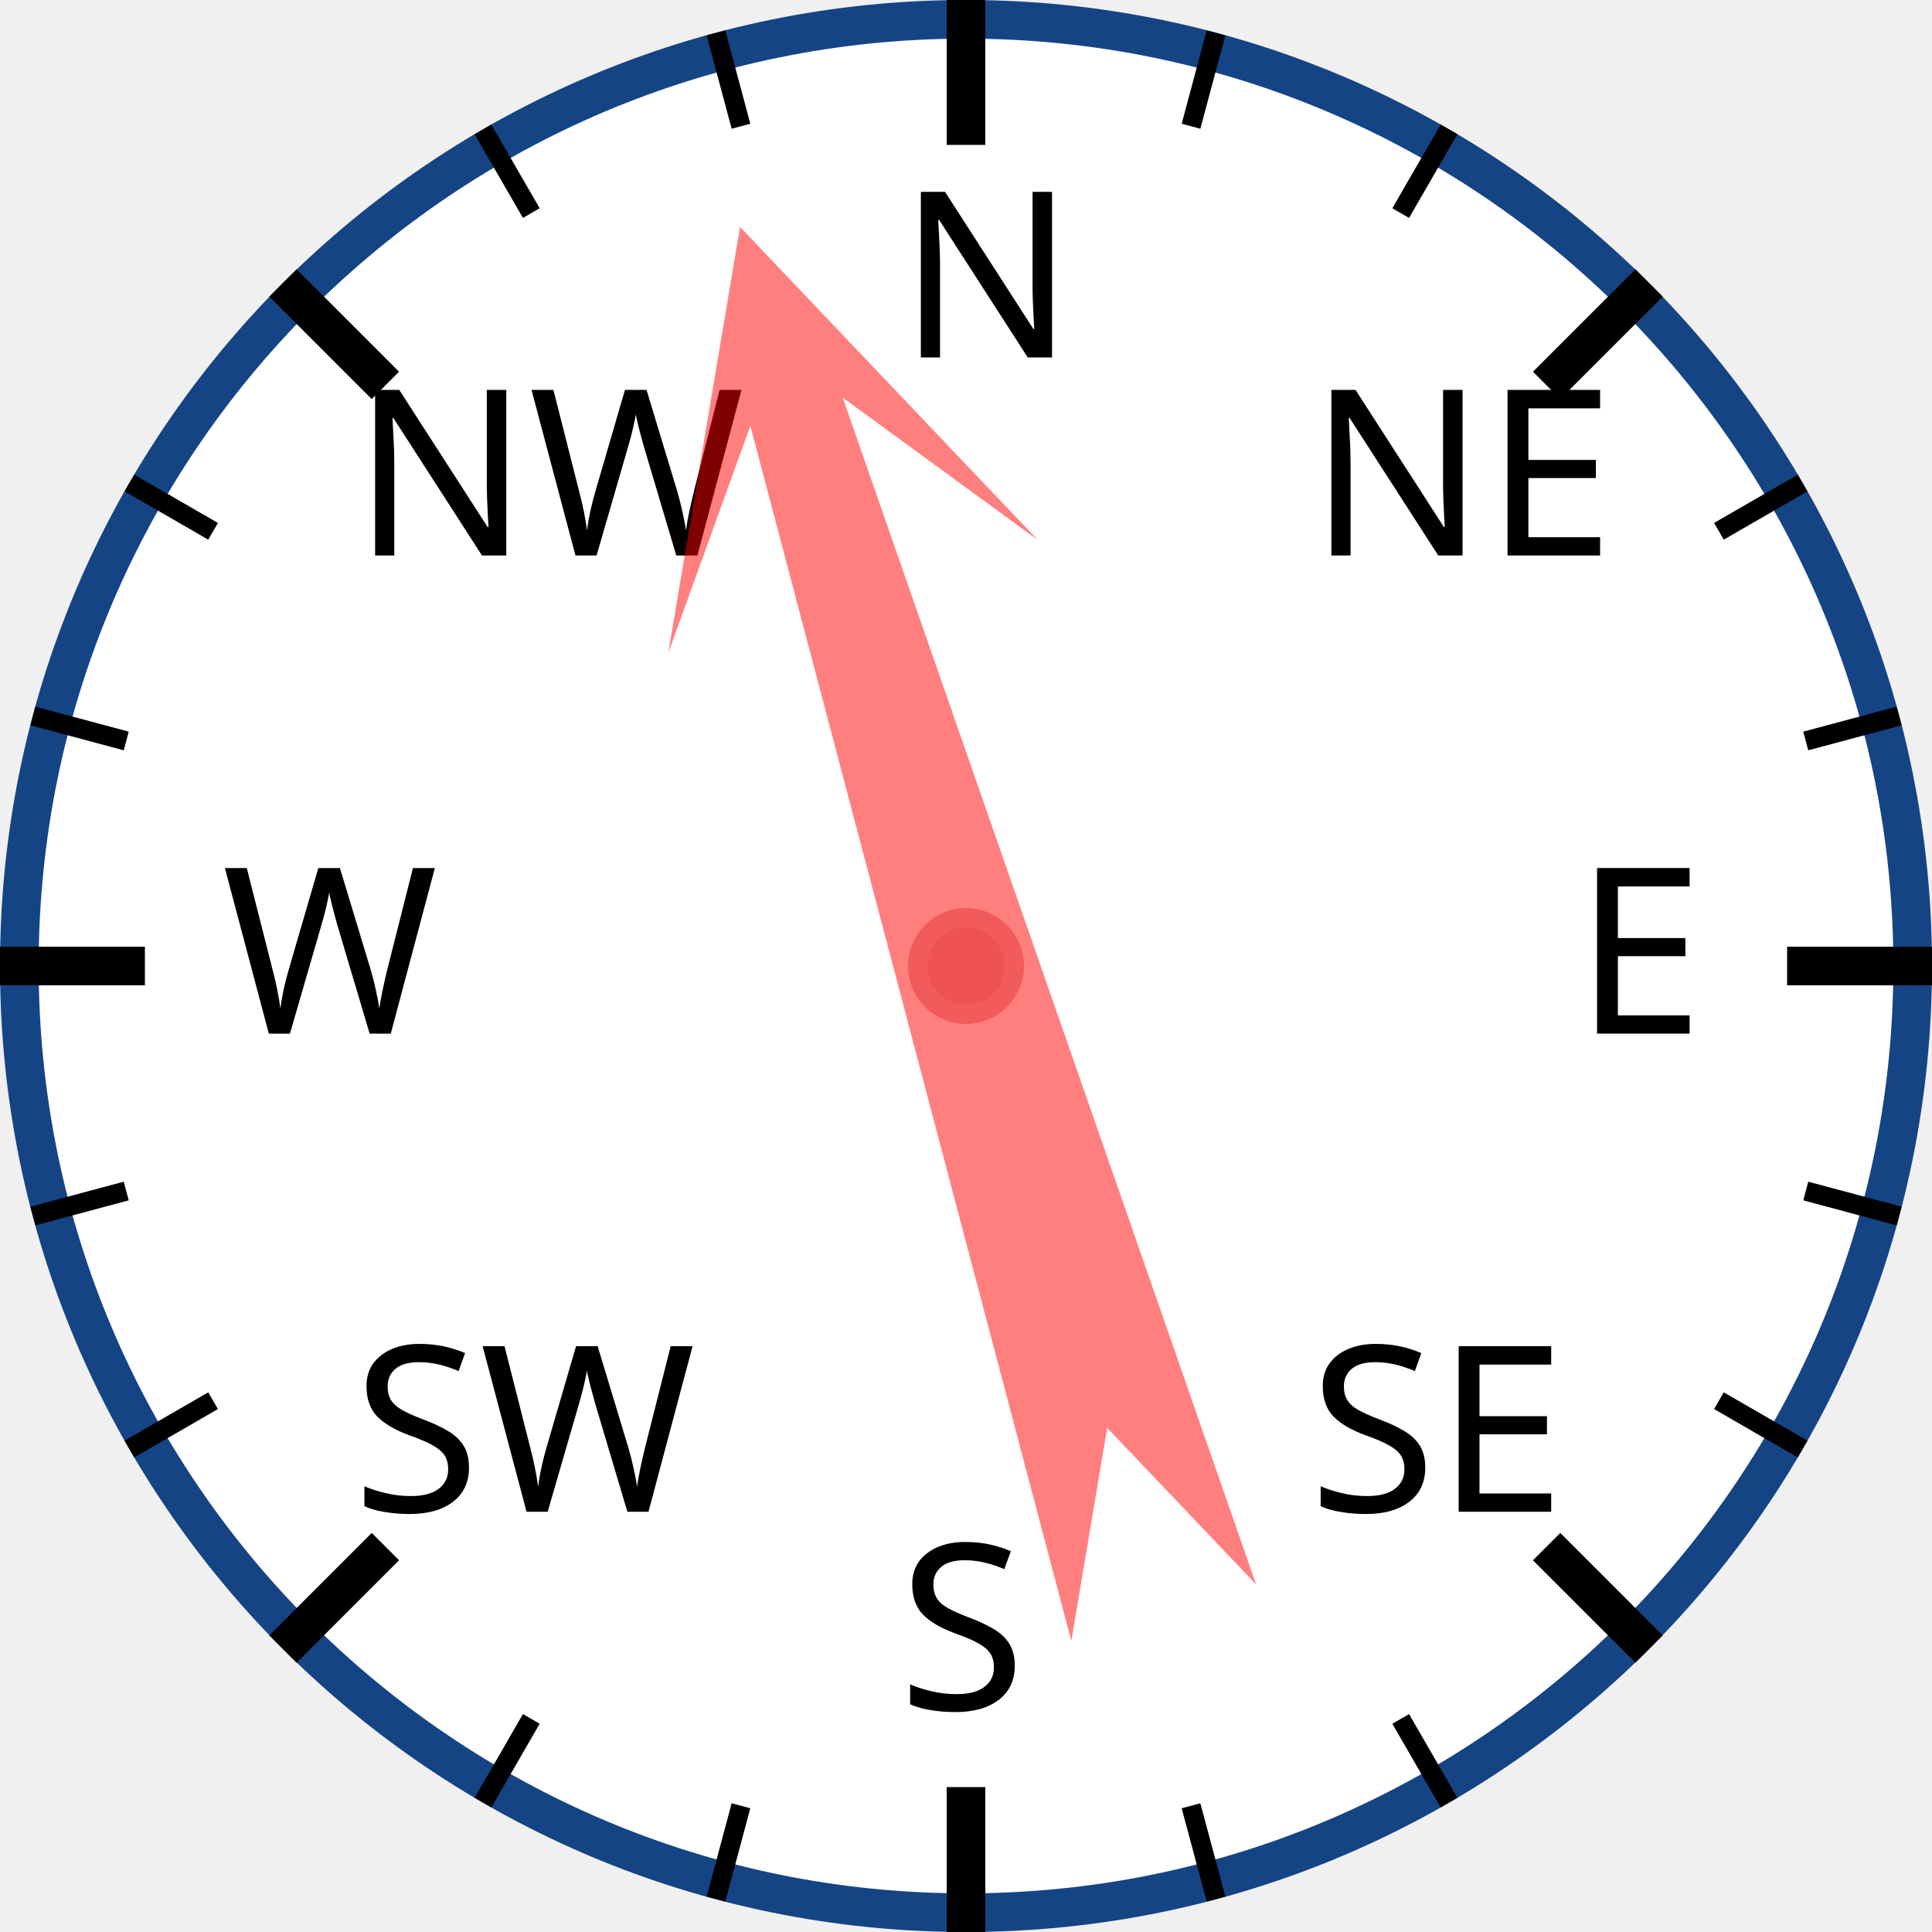
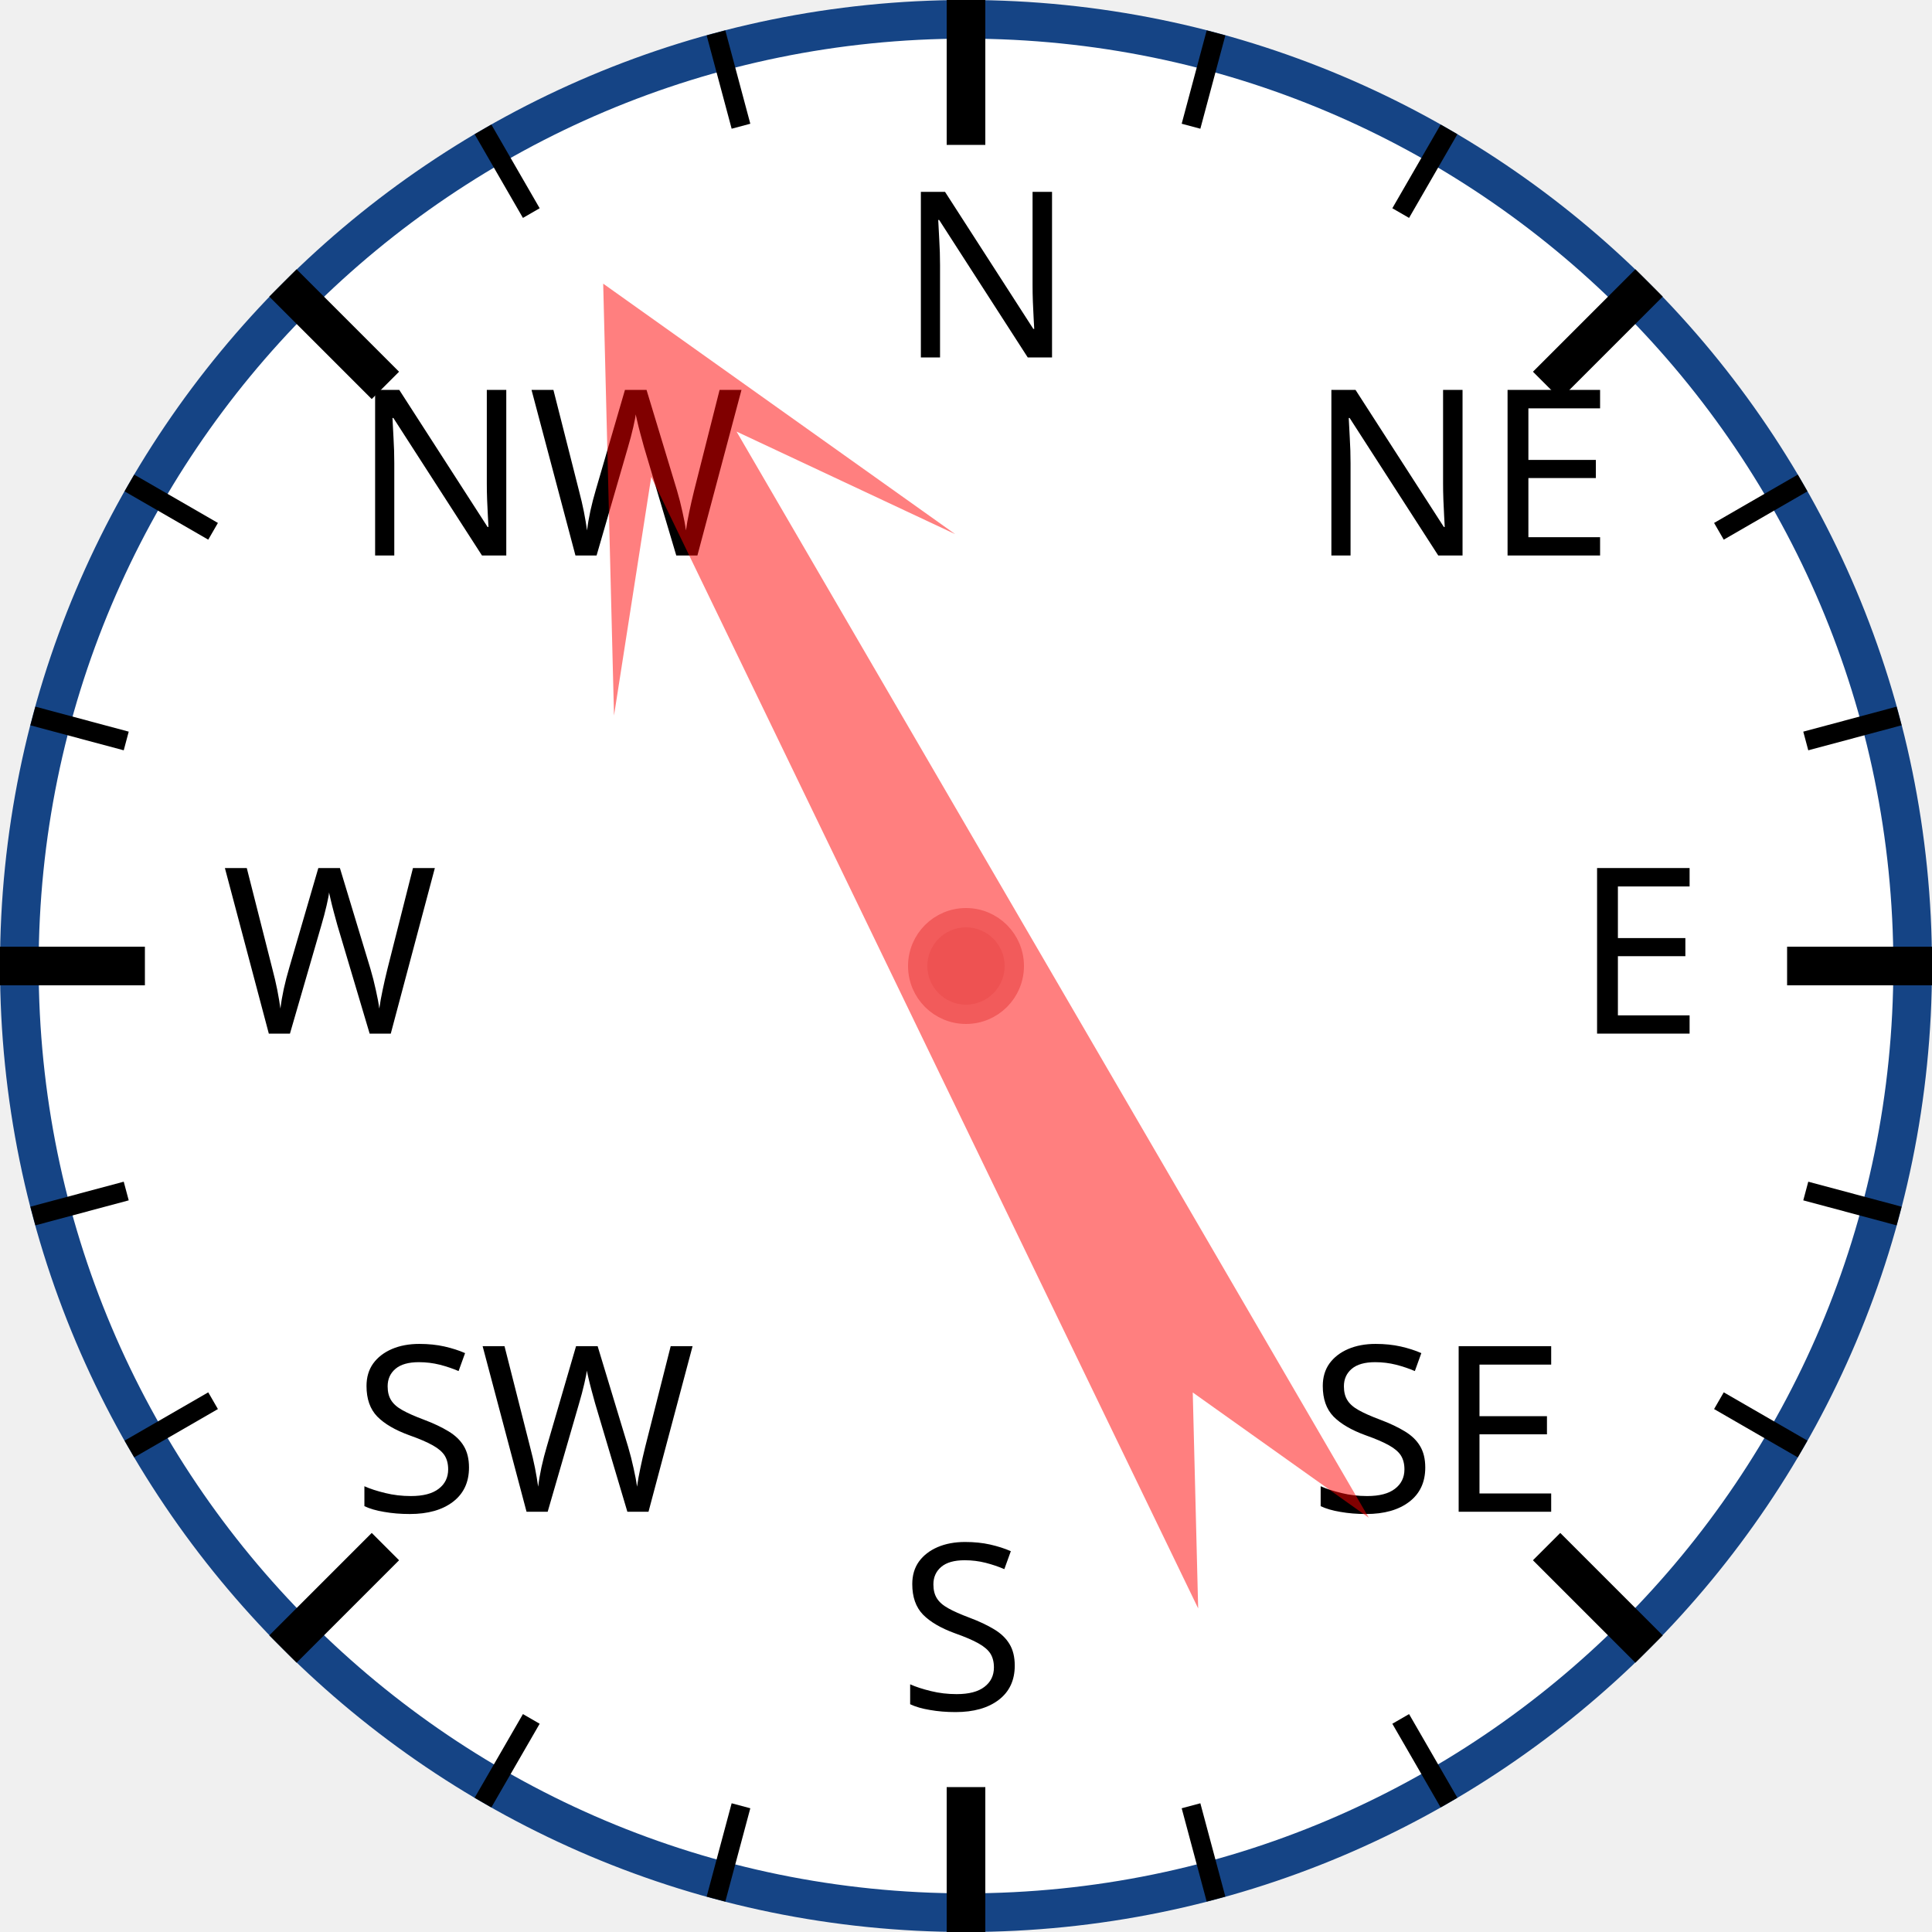
<svg xmlns="http://www.w3.org/2000/svg" width="120px" height="120px" viewBox="0 0 200 200">
  <circle cx="100" cy="100" r="98" style="fill: white; stroke: #154485; stroke-width: 4;" />
  <text x="93.0" y="37.0" style="font-family: sans-serif; font-size: 18pt;">N</text>
  <line x1="100.0" y1="0.0" x2="100.0" y2="15.0" style="stroke: black; stroke-width: 4;" />
  <line x1="74.118" y1="3.407" x2="76.706" y2="13.067" style="stroke: black; stroke-width: 2;" />
  <line x1="50" y1="13.397" x2="55" y2="22.058" style="stroke: black; stroke-width: 2;" />
  <text x="36.503" y="57.503" style="font-family: sans-serif; font-size: 18pt;">NW</text>
  <line x1="29.289" y1="29.289" x2="39.896" y2="39.896" style="stroke: black; stroke-width: 4;" />
  <line x1="13.397" y1="50" x2="22.058" y2="55" style="stroke: black; stroke-width: 2;" />
  <line x1="3.407" y1="74.118" x2="13.067" y2="76.706" style="stroke: black; stroke-width: 2;" />
  <text x="23.0" y="107.0" style="font-family: sans-serif; font-size: 18pt;">W</text>
  <line x1="0.0" y1="100.0" x2="15.0" y2="100.0" style="stroke: black; stroke-width: 4;" />
  <line x1="3.407" y1="125.882" x2="13.067" y2="123.294" style="stroke: black; stroke-width: 2;" />
  <line x1="13.397" y1="150" x2="22.058" y2="145" style="stroke: black; stroke-width: 2;" />
  <text x="36.503" y="156.497" style="font-family: sans-serif; font-size: 18pt;">SW</text>
  <line x1="29.289" y1="170.711" x2="39.896" y2="160.104" style="stroke: black; stroke-width: 4;" />
  <line x1="50" y1="186.603" x2="55" y2="177.942" style="stroke: black; stroke-width: 2;" />
  <line x1="74.118" y1="196.593" x2="76.706" y2="186.933" style="stroke: black; stroke-width: 2;" />
  <text x="93" y="177.0" style="font-family: sans-serif; font-size: 18pt;">S</text>
  <line x1="100" y1="200.0" x2="100" y2="185.0" style="stroke: black; stroke-width: 4;" />
  <line x1="125.882" y1="196.593" x2="123.294" y2="186.933" style="stroke: black; stroke-width: 2;" />
  <line x1="150.0" y1="186.603" x2="145.0" y2="177.942" style="stroke: black; stroke-width: 2;" />
  <text x="135.497" y="156.497" style="font-family: sans-serif; font-size: 18pt;">SE</text>
  <line x1="170.711" y1="170.711" x2="160.104" y2="160.104" style="stroke: black; stroke-width: 4;" />
  <line x1="186.603" y1="150" x2="177.942" y2="145" style="stroke: black; stroke-width: 2;" />
  <line x1="196.593" y1="125.882" x2="186.933" y2="123.294" style="stroke: black; stroke-width: 2;" />
  <text x="163.0" y="107" style="font-family: sans-serif; font-size: 18pt;">E</text>
  <line x1="200.0" y1="100" x2="185.0" y2="100" style="stroke: black; stroke-width: 4;" />
  <line x1="196.593" y1="74.118" x2="186.933" y2="76.706" style="stroke: black; stroke-width: 2;" />
  <line x1="186.603" y1="50" x2="177.942" y2="55" style="stroke: black; stroke-width: 2;" />
  <text x="135.497" y="57.503" style="font-family: sans-serif; font-size: 18pt;">NE</text>
  <line x1="170.711" y1="29.289" x2="160.104" y2="39.896" style="stroke: black; stroke-width: 4;" />
  <line x1="150" y1="13.397" x2="145" y2="22.058" style="stroke: black; stroke-width: 2;" />
  <line x1="125.882" y1="3.407" x2="123.294" y2="13.067" style="stroke: black; stroke-width: 2;" />
-   <polygon points="100 20 120 60 105 40 110 170 100 150 90 170 95 40 80 60" style="fill: red; fill-opacity: 0.5;" transform="rotate(343,100,100)" />
+   <polygon points="100 20 120 60 105 40 110 170 100 150 90 170 95 40 80 60" style="fill: red; fill-opacity: 0.5;" transform="rotate(332,100,100)" />
  <circle cx="100" cy="100" r="5" style="fill: #EE5252; stroke: #F25B5B; stroke-width: 2;" />
</svg>
